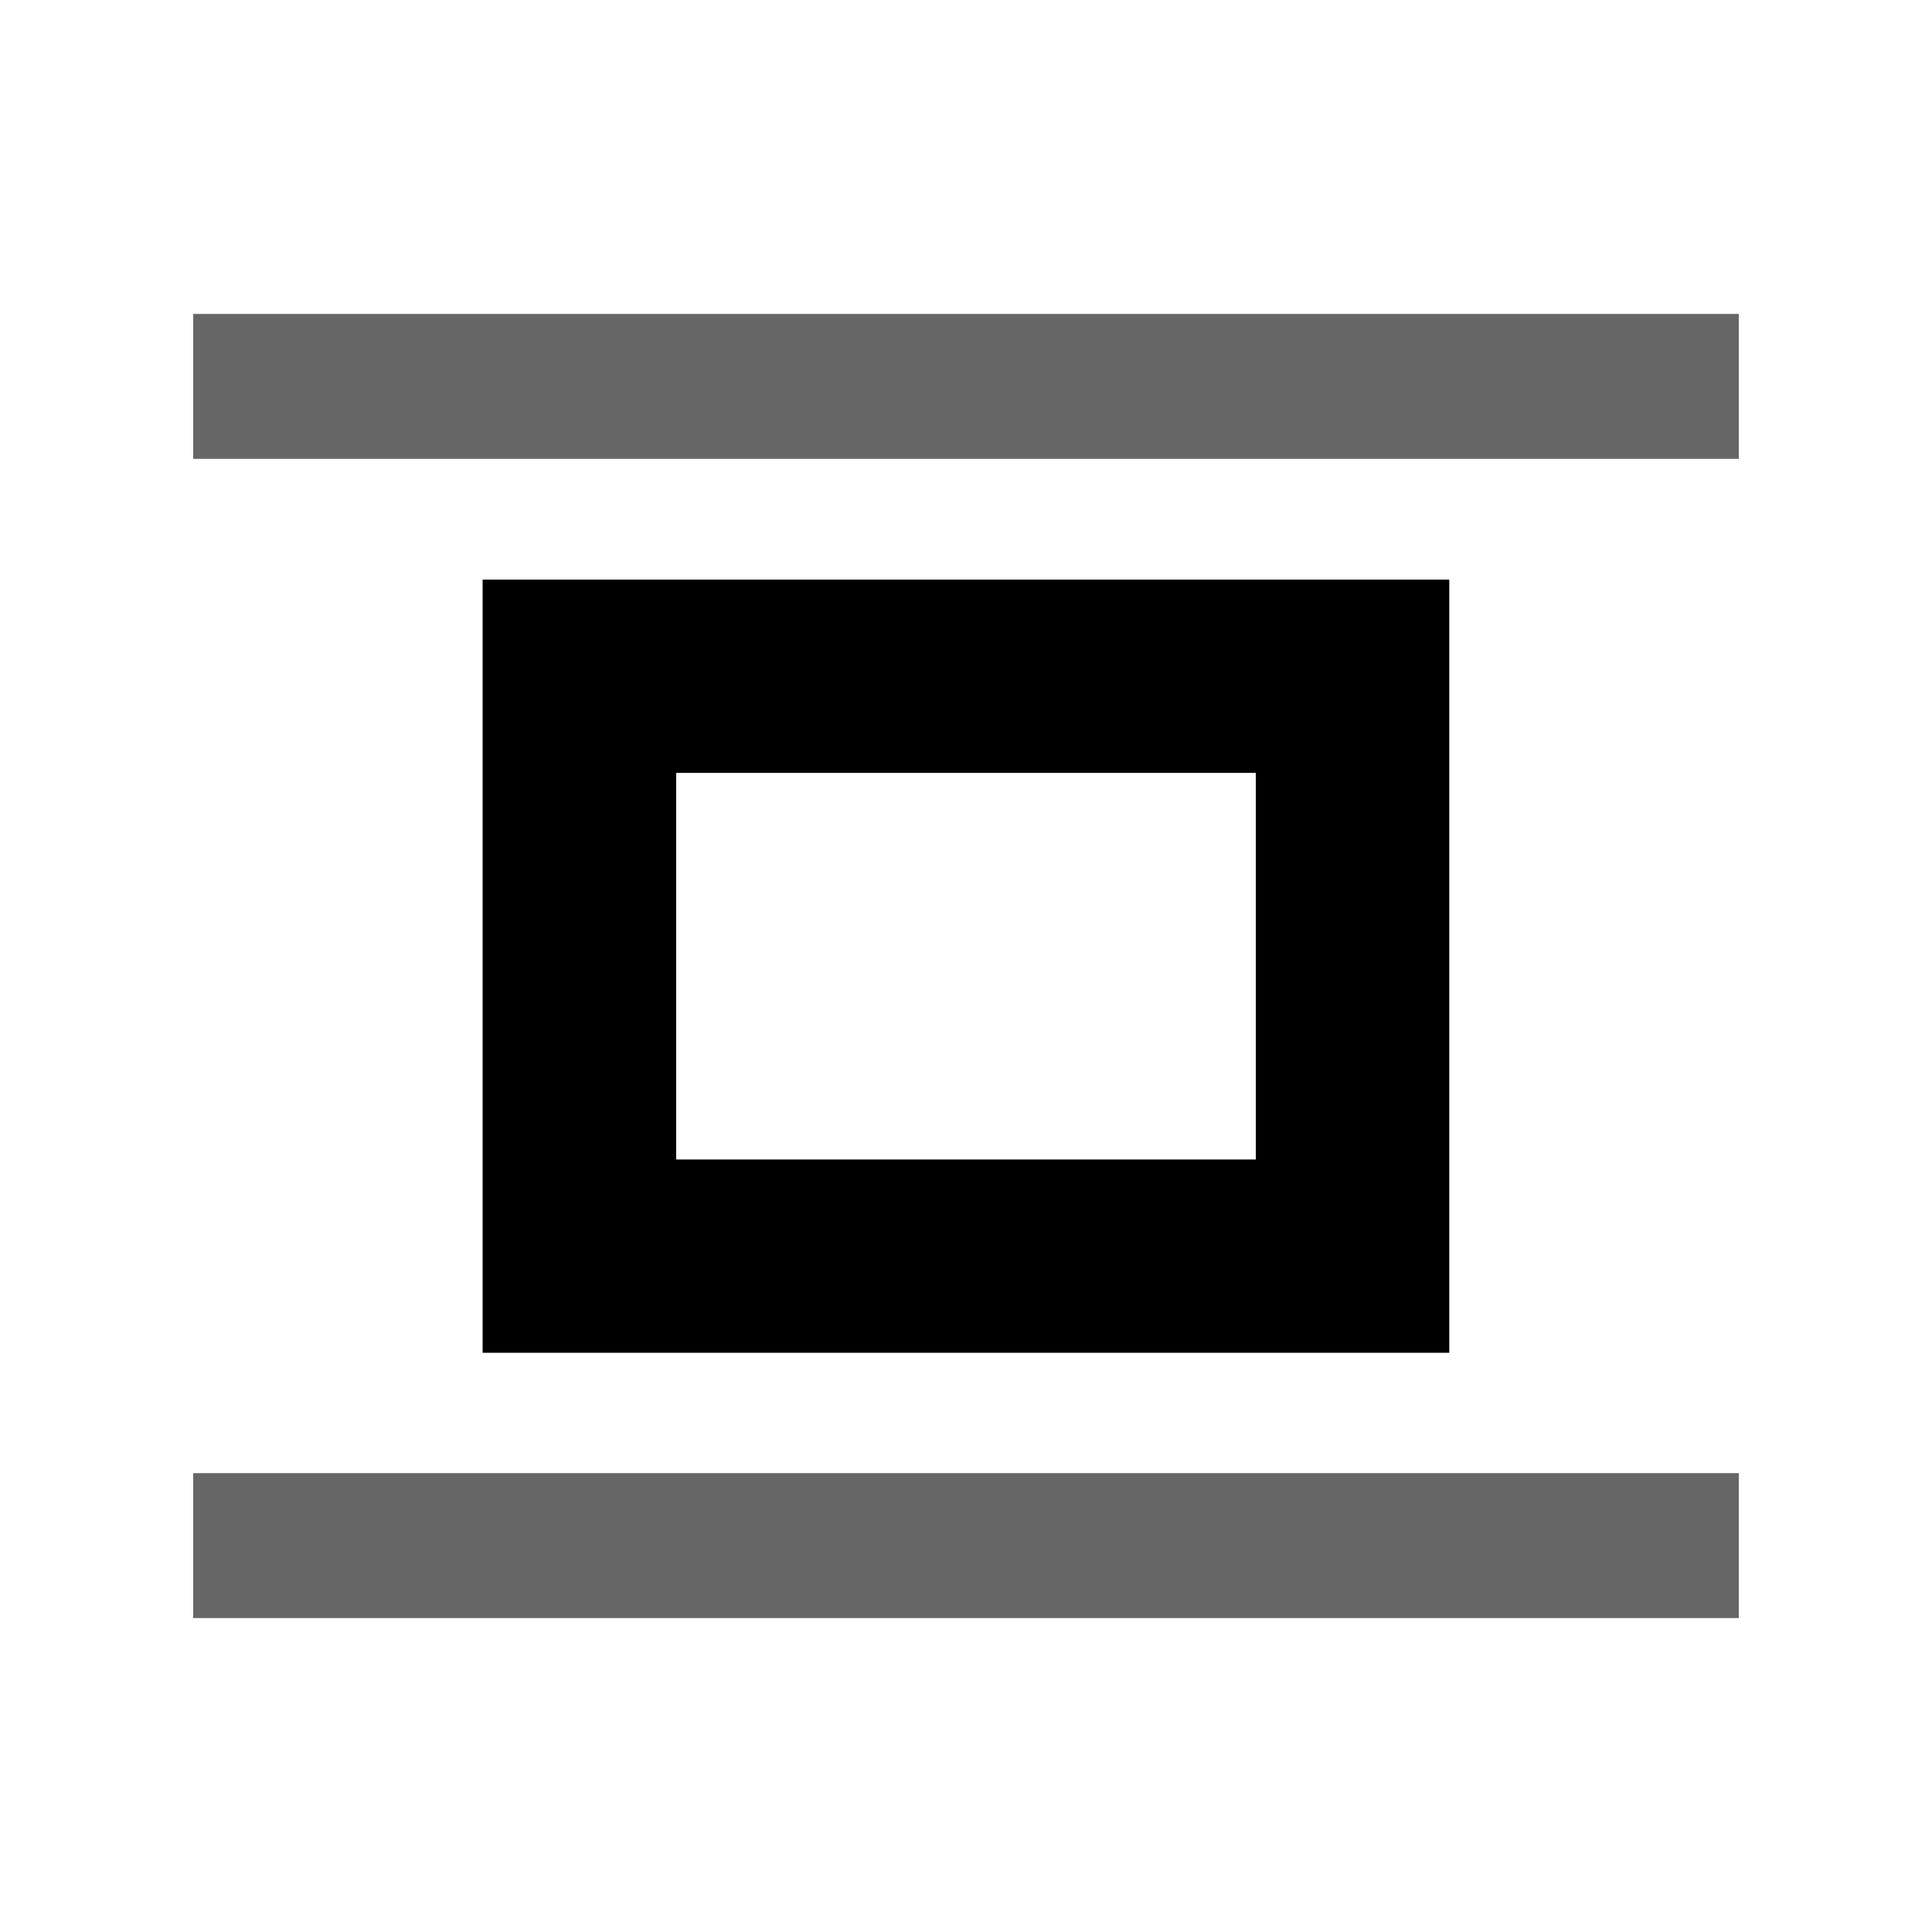
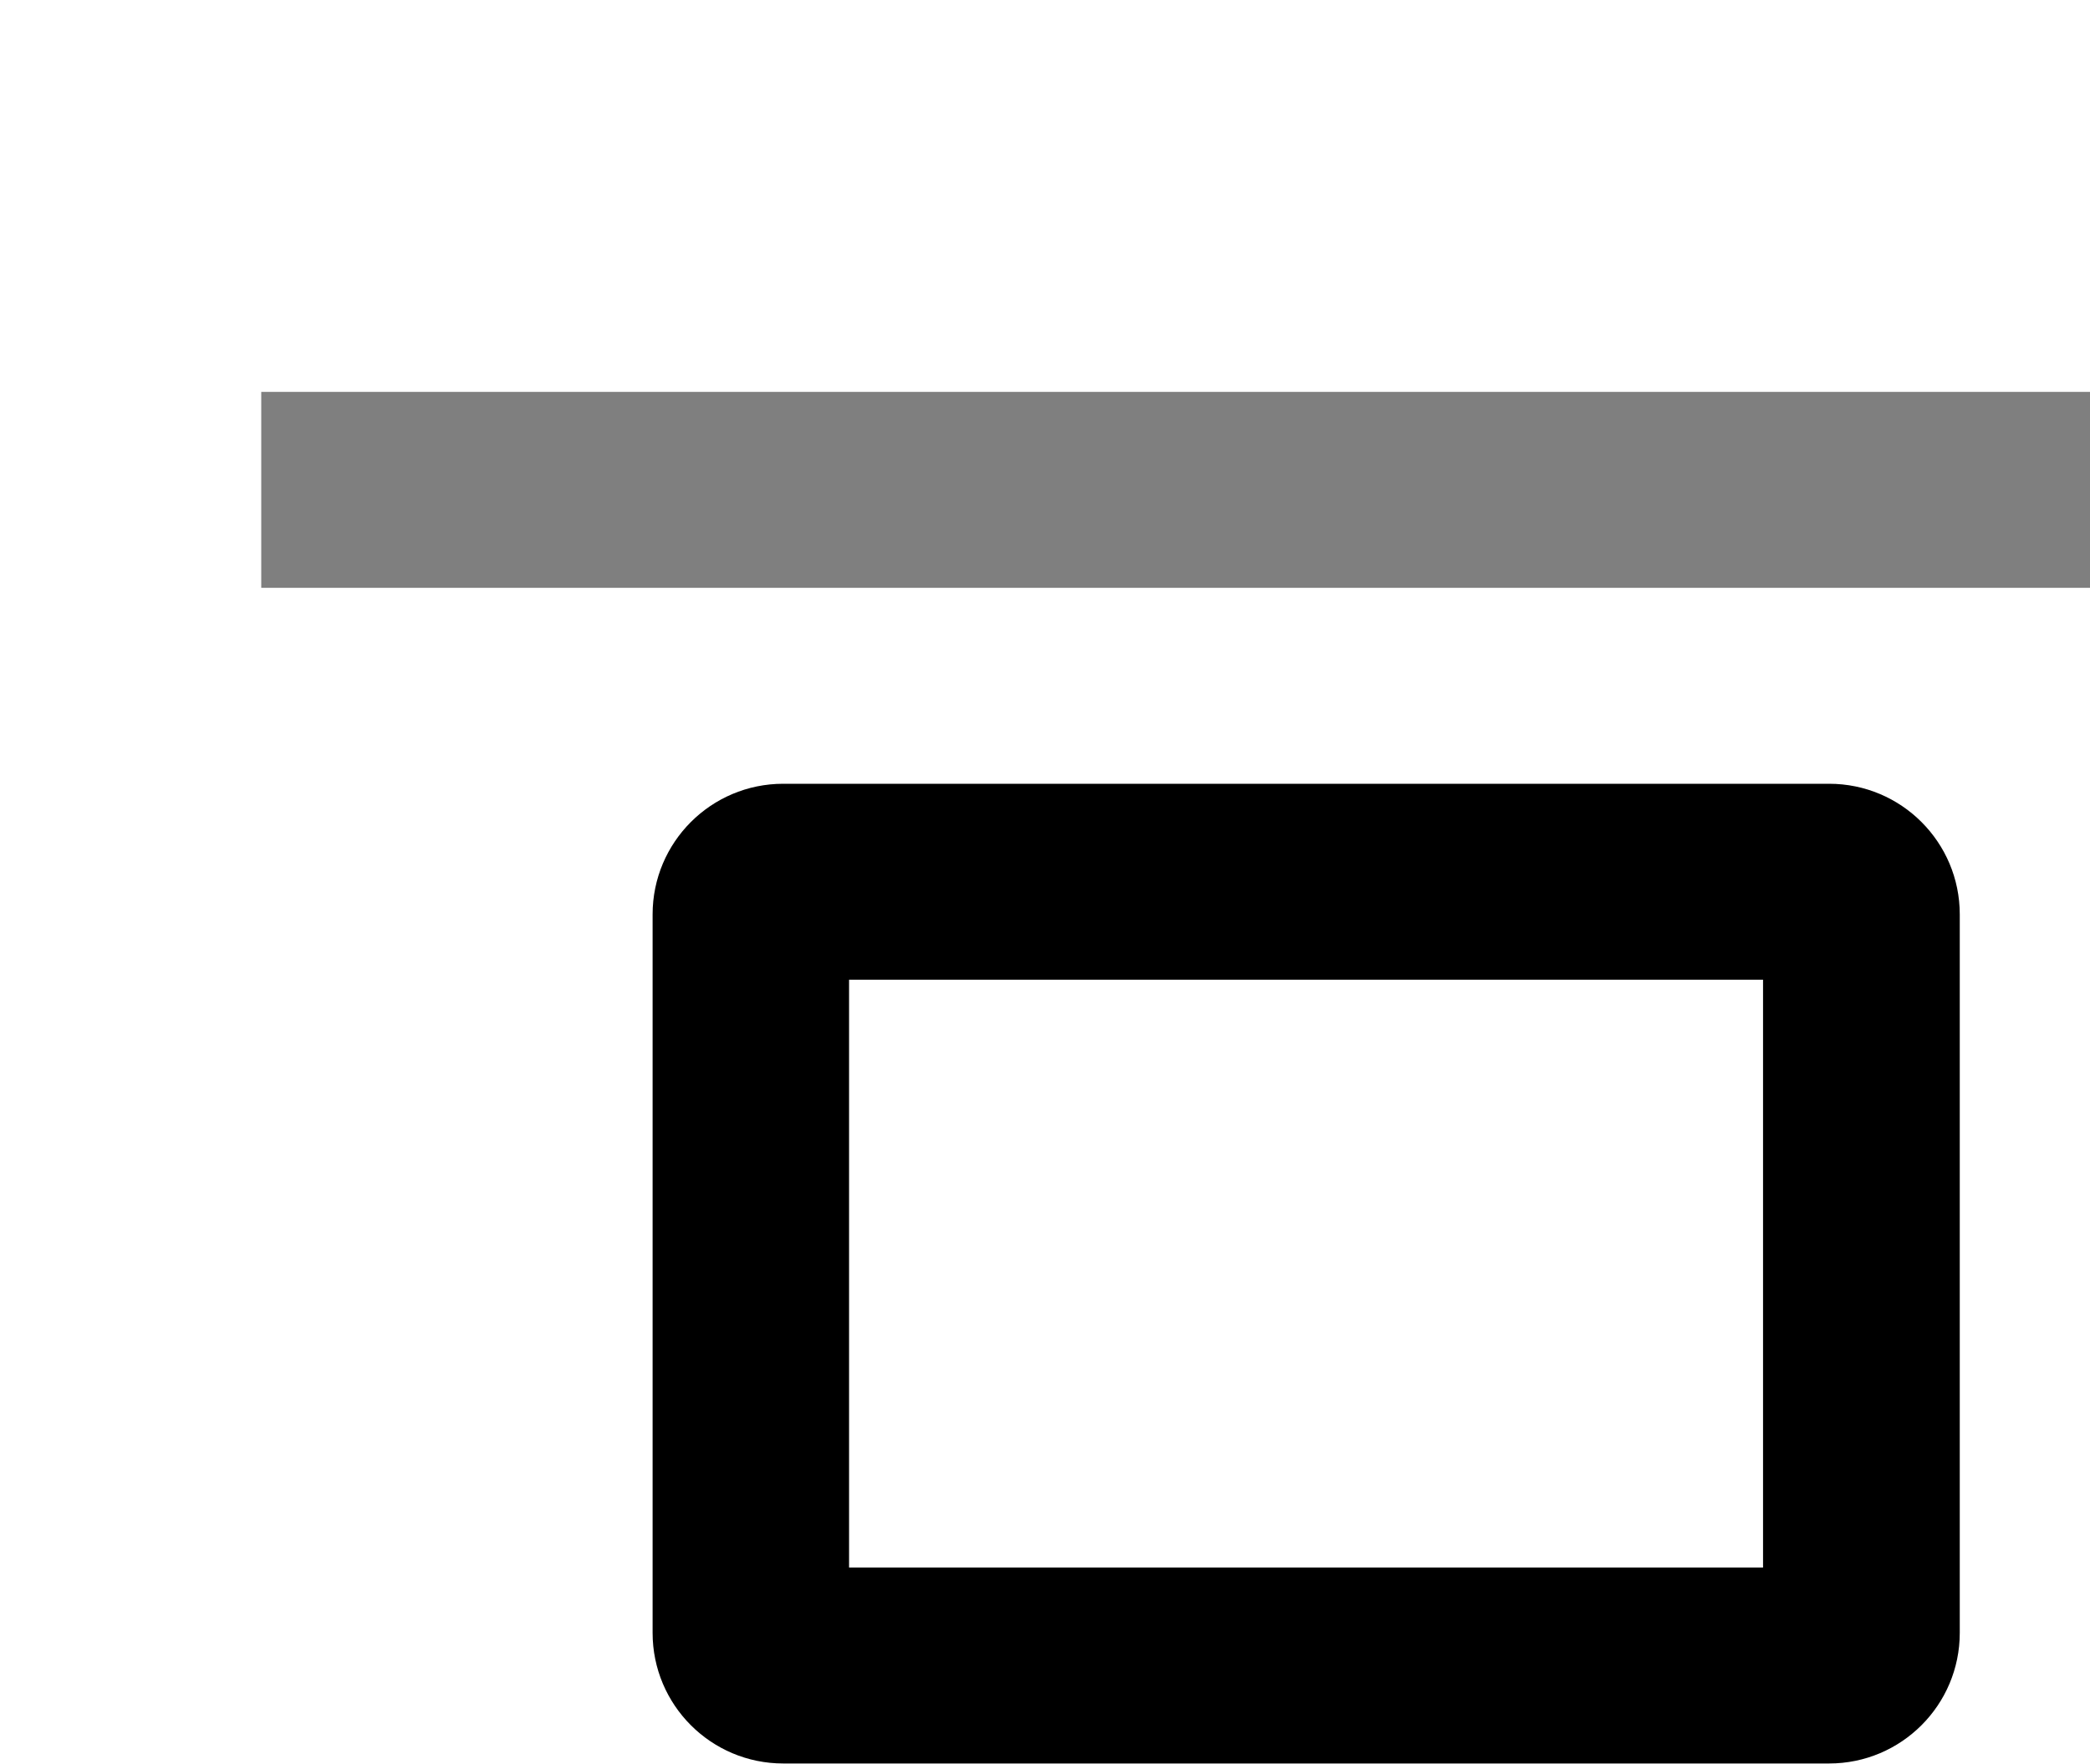
- <svg xmlns="http://www.w3.org/2000/svg" width="20" height="20">
-   <g>
-     <path fill-opacity=".6" d="M2 3.25h16v1.5H2zM2 15.25h16v1.5H2z" />
-     <path d="M15.003 6v8.004H4.996V6h10.007zM13 8.001H7v4.002h6V8.001z" />
-   </g>
+ <svg xmlns="http://www.w3.org/2000/svg" viewbox="0 0 20 20">
+   <path opacity=".5" d="M2 3h16v1.5H2zm0 12h16v1.5H2z" />
+   <path d="M15.003 7v5.5a1 1 0 0 1-1 1H5.996a1 1 0 0 1-1-1V7a1 1 0 0 1 1-1h8.007a1 1 0 0 1 1 1zm-1.506.5H6.5V12h6.997V7.5z" />
</svg>
